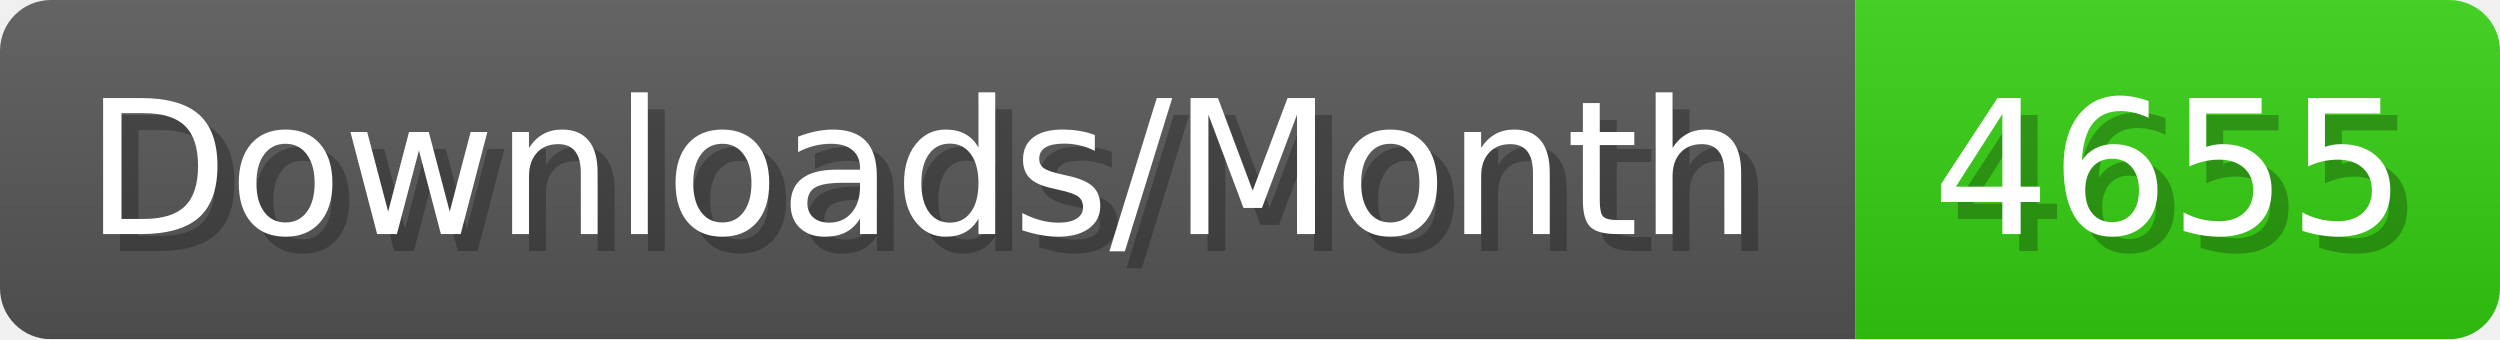
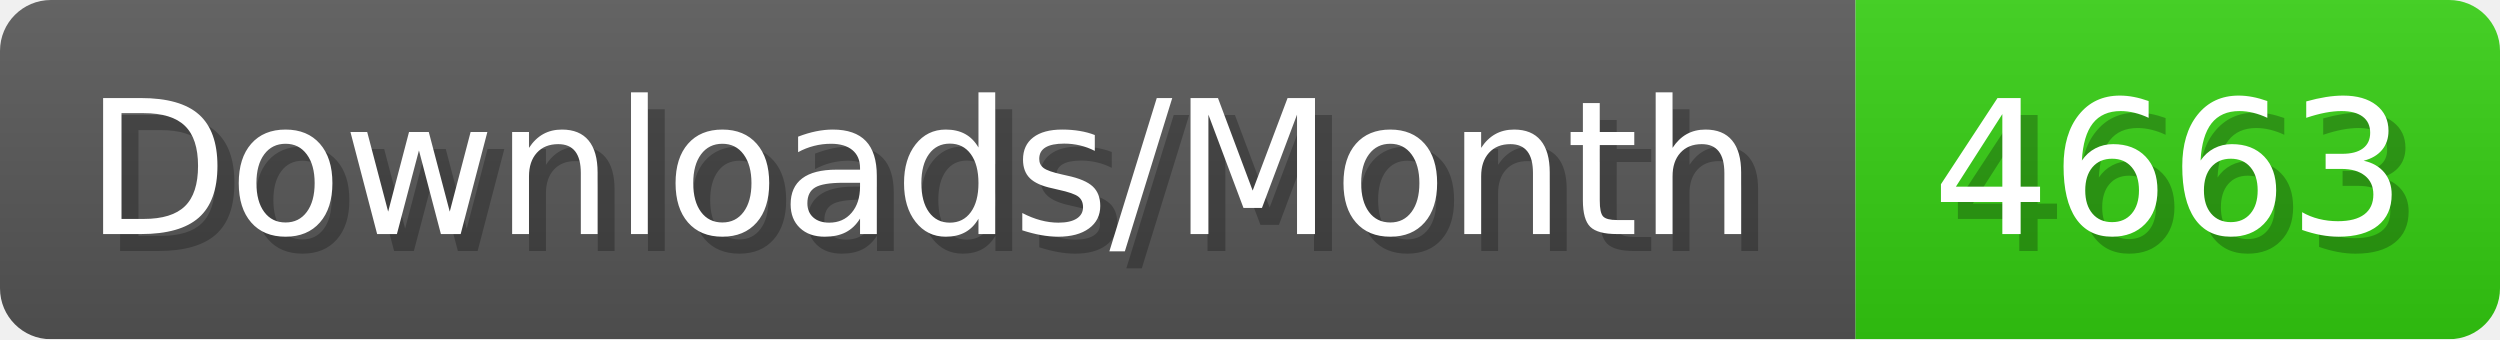
- <svg xmlns="http://www.w3.org/2000/svg" width="147.4" height="20" viewBox="0 0 1474 200" role="img" aria-label="Downloads/Month: 4655">
+ <svg xmlns="http://www.w3.org/2000/svg" width="147.4" height="20" viewBox="0 0 1474 200" role="img" aria-label="Downloads/Month: 4663">
  <linearGradient id="YlXUI" x2="0" y2="100%">
    <stop offset="0" stop-opacity=".1" stop-color="#EEE" />
    <stop offset="1" stop-opacity=".1" />
  </linearGradient>
  <mask id="JHhop">
    <rect width="1474" height="200" rx="30" fill="#FFF" />
  </mask>
  <g mask="url(#JHhop)">
    <rect width="1094" height="200" fill="#555" />
    <rect width="380" height="200" fill="#3C1" x="1094" />
    <rect width="1474" height="200" fill="url(#YlXUI)" />
  </g>
  <g aria-hidden="true" fill="#fff" text-anchor="start" font-family="Verdana,DejaVu Sans,sans-serif" font-size="110">
    <text x="60" y="148" textLength="994" fill="#000" opacity="0.25">Downloads/Month</text>
    <text x="50" y="138" textLength="994">Downloads/Month</text>
-     <text x="1149" y="148" textLength="280" fill="#000" opacity="0.25">4655</text>
-     <text x="1139" y="138" textLength="280">4655</text>
+     <text x="1149" y="148" textLength="280" fill="#000" opacity="0.25">4663</text>
+     <text x="1139" y="138" textLength="280">4663</text>
  </g>
</svg>
